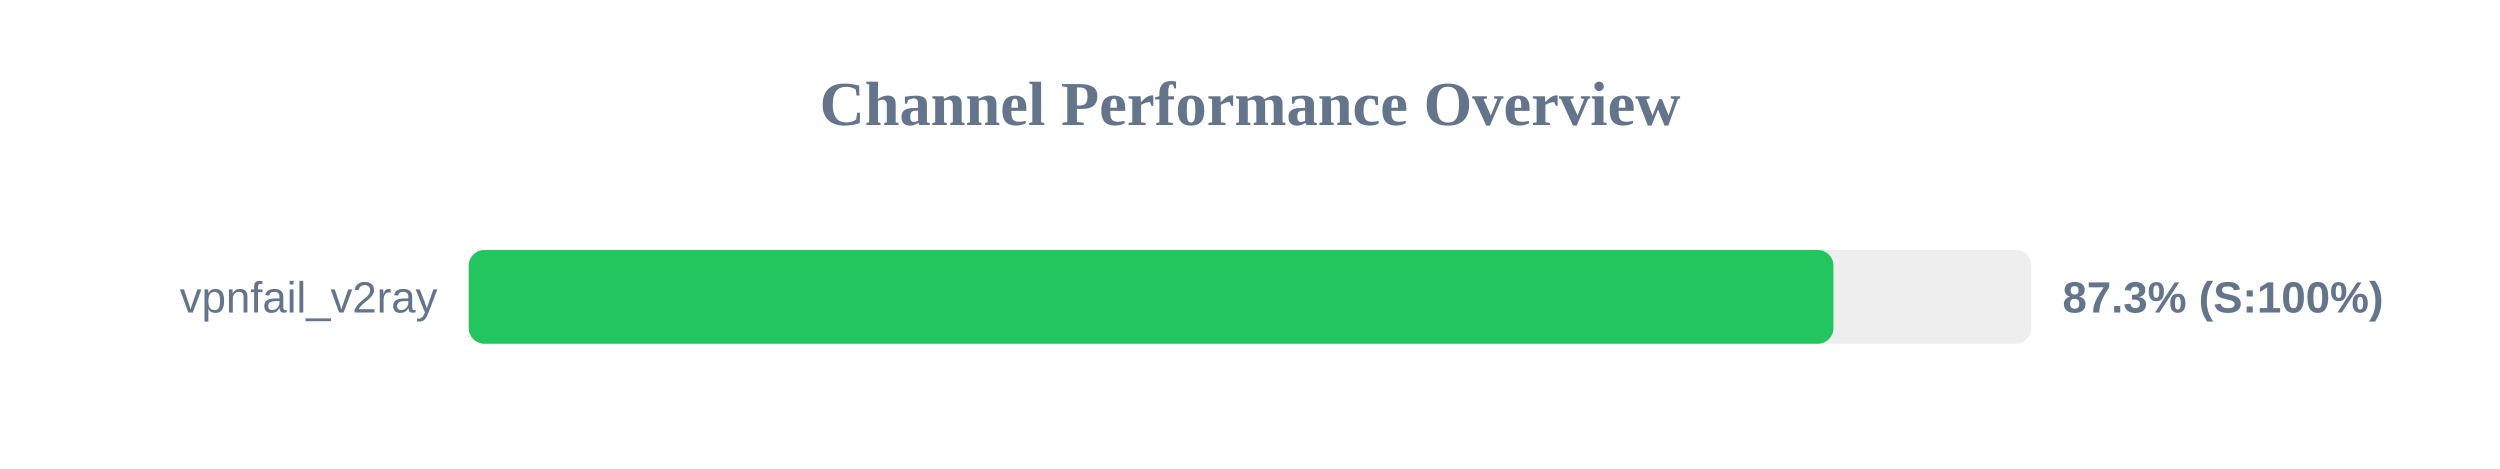
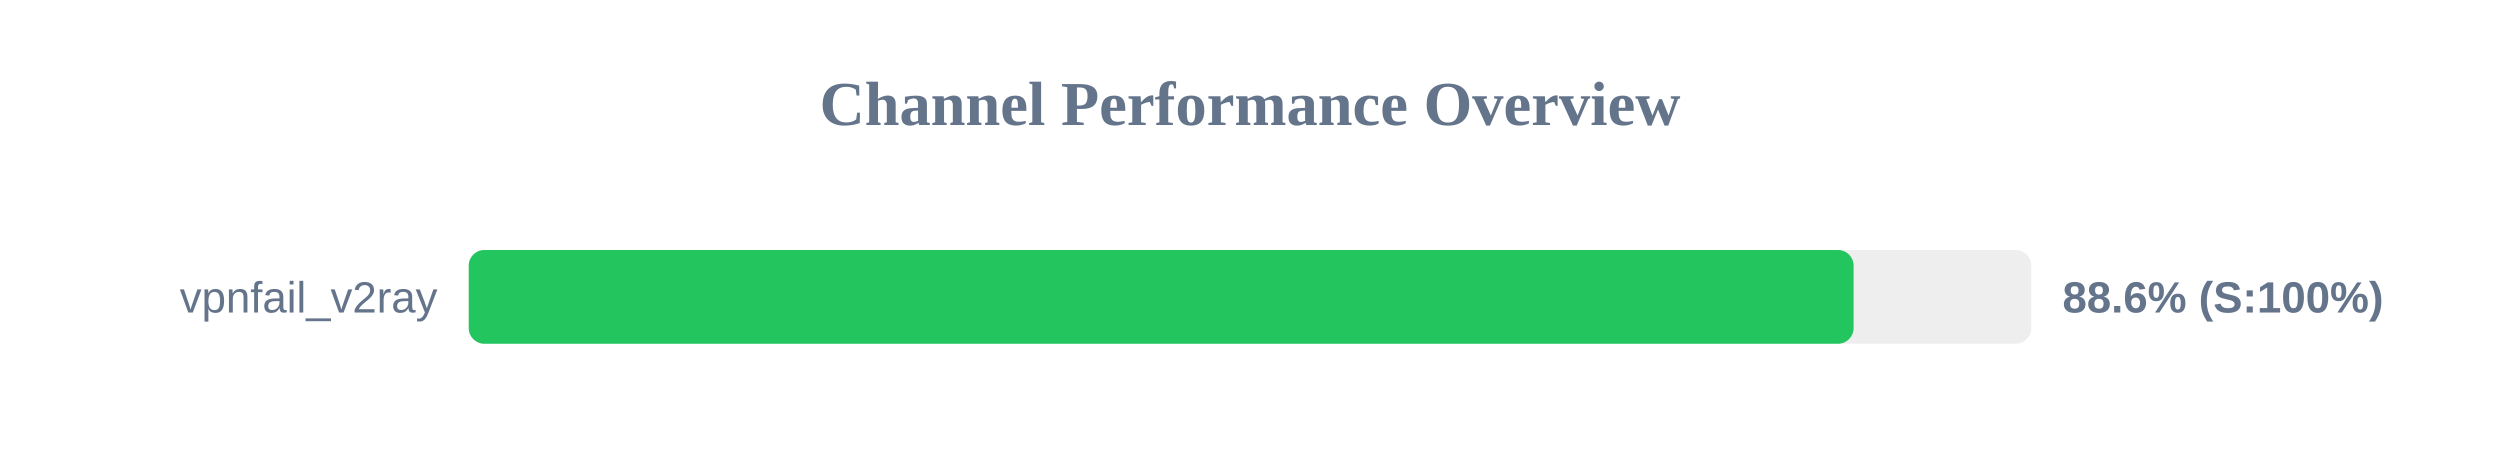
<svg xmlns="http://www.w3.org/2000/svg" width="800" height="150" version="1.1">
  <style>
        .row { font: 14px Arial; fill: #64748b; }
        .score { font: bold 14px Arial; fill: #64748b; }
    </style>
  <text x="400" y="40" text-anchor="middle" font-size="20px" font-weight="bold" fill="#64748b">Channel Performance Overview</text>
  <rect x="150" y="80" width="500" height="30" fill="#eee" rx="5" />
-   <rect x="150" y="80" width="436.7" height="30" fill="#22c55e" rx="5" />
+   <rect x="150" y="80" width="443.15" height="30" fill="#22c55e" rx="5" />
  <text x="140" y="100" text-anchor="end" class="row">vpnfail_v2ray</text>
-   <text x="660" y="100" text-anchor="start" class="score">87.3% (S:100%)</text>
+   <text x="660" y="100" text-anchor="start" class="score">88.6% (S:100%)</text>
</svg>
